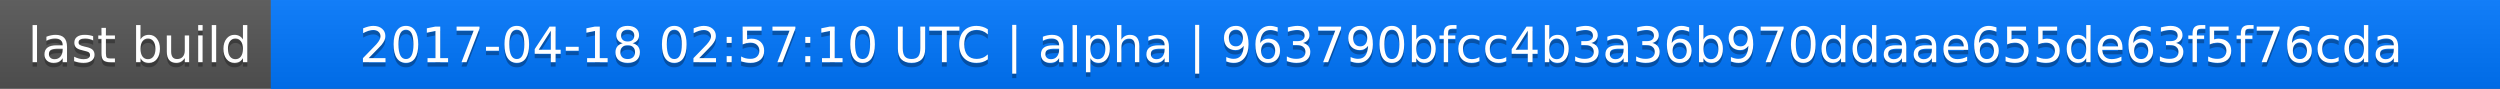
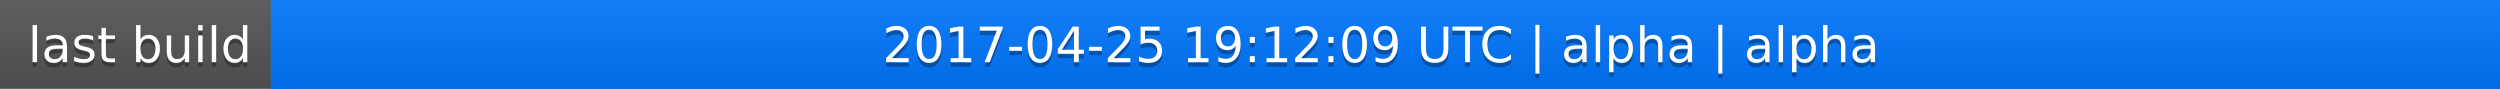
<svg xmlns="http://www.w3.org/2000/svg" width="563" height="20">
  <linearGradient id="a" x2="0" y2="100%">
    <stop offset="0" stop-color="#bbb" stop-opacity=".1" />
    <stop offset="1" stop-opacity=".1" />
  </linearGradient>
  <rect rx="0" width="563" height="20" fill="#555" />
  <rect rx="0" x="61" width="502" height="20" fill="#07f" />
  <path fill="#07f" d="M61 0h4v20h-4z" />
  <rect rx="0" width="563" height="20" fill="url(#a)" />
  <g fill="#fff" text-anchor="middle" font-family="DejaVu Sans,Verdana,Geneva,sans-serif" font-size="11">
    <text x="31.5" y="15" fill="#010101" fill-opacity=".3">last build</text>
    <text x="31.5" y="14">last build</text>
-     <text x="311" y="15" fill="#010101" fill-opacity=".3">2017-04-18 02:57:10 UTC | alpha | 963790bfcc4b3a36b970ddaae655de63f5f76cda</text>
-     <text x="311" y="14">2017-04-18 02:57:10 UTC | alpha | 963790bfcc4b3a36b970ddaae655de63f5f76cda</text>
+     <text x="311" y="15" fill="#010101" fill-opacity=".3">2017-04-25 19:12:09 UTC | alpha | alpha</text>
+     <text x="311" y="14">2017-04-25 19:12:09 UTC | alpha | alpha</text>
  </g>
</svg>
